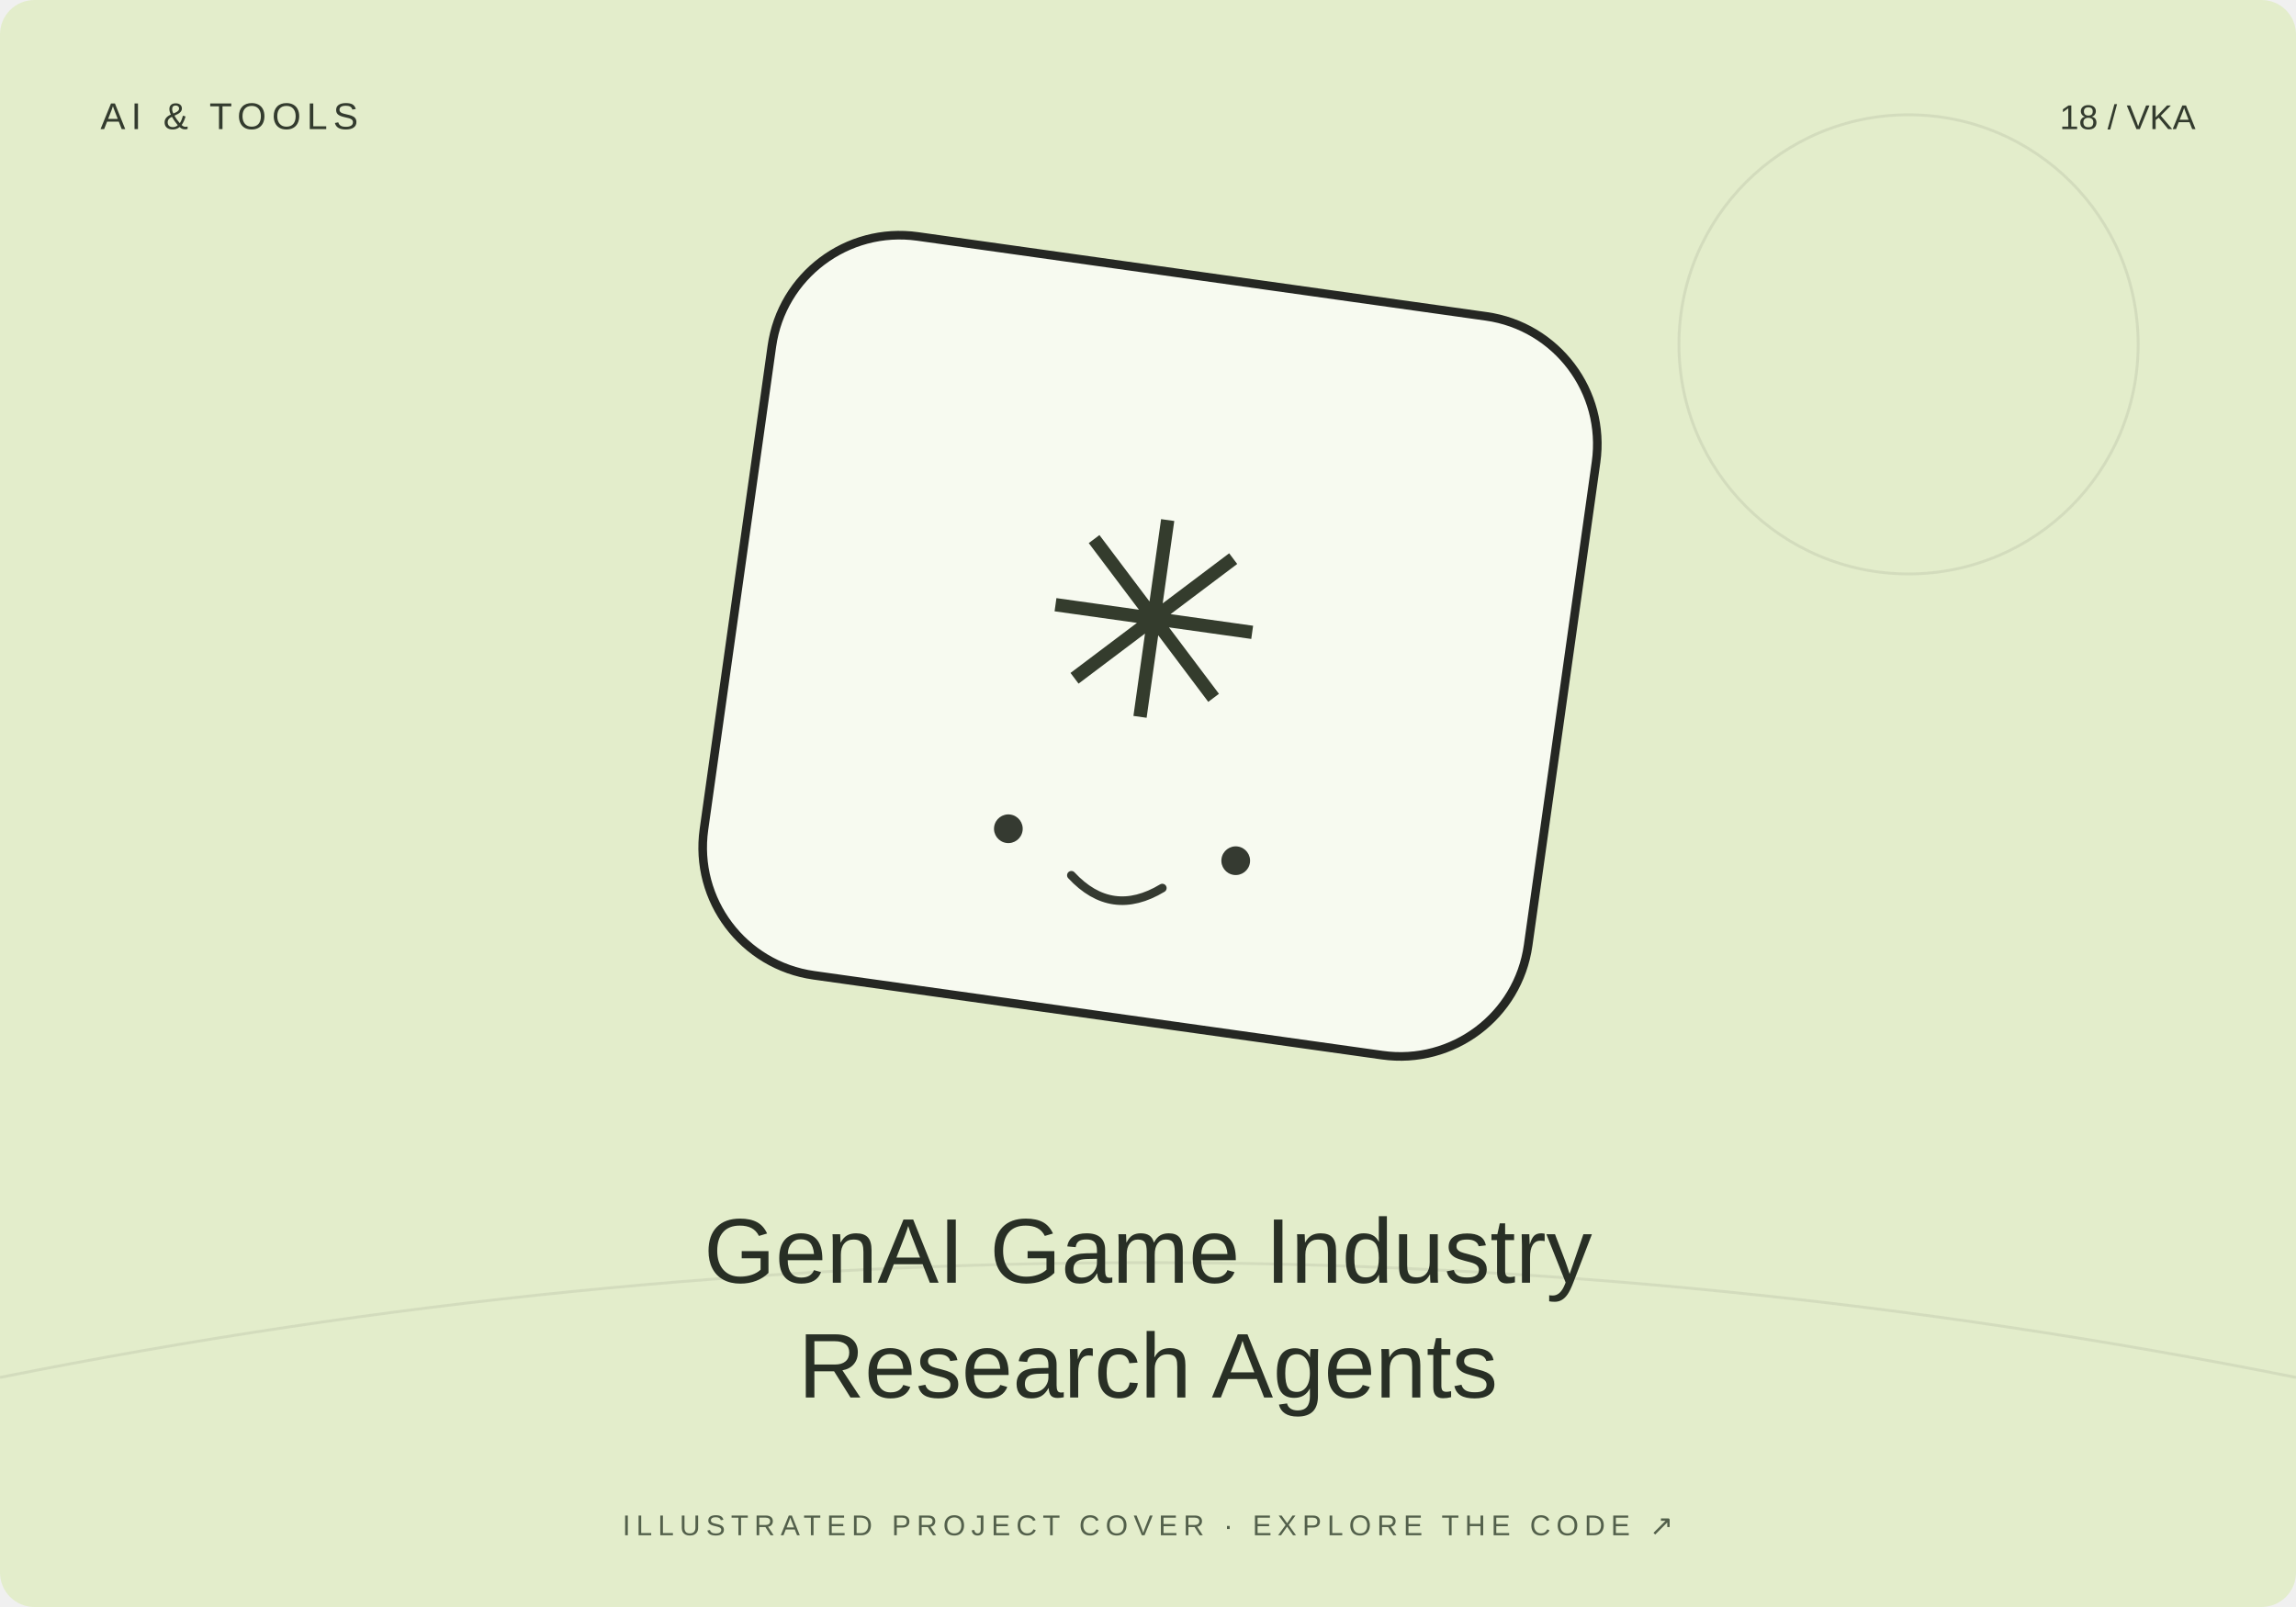
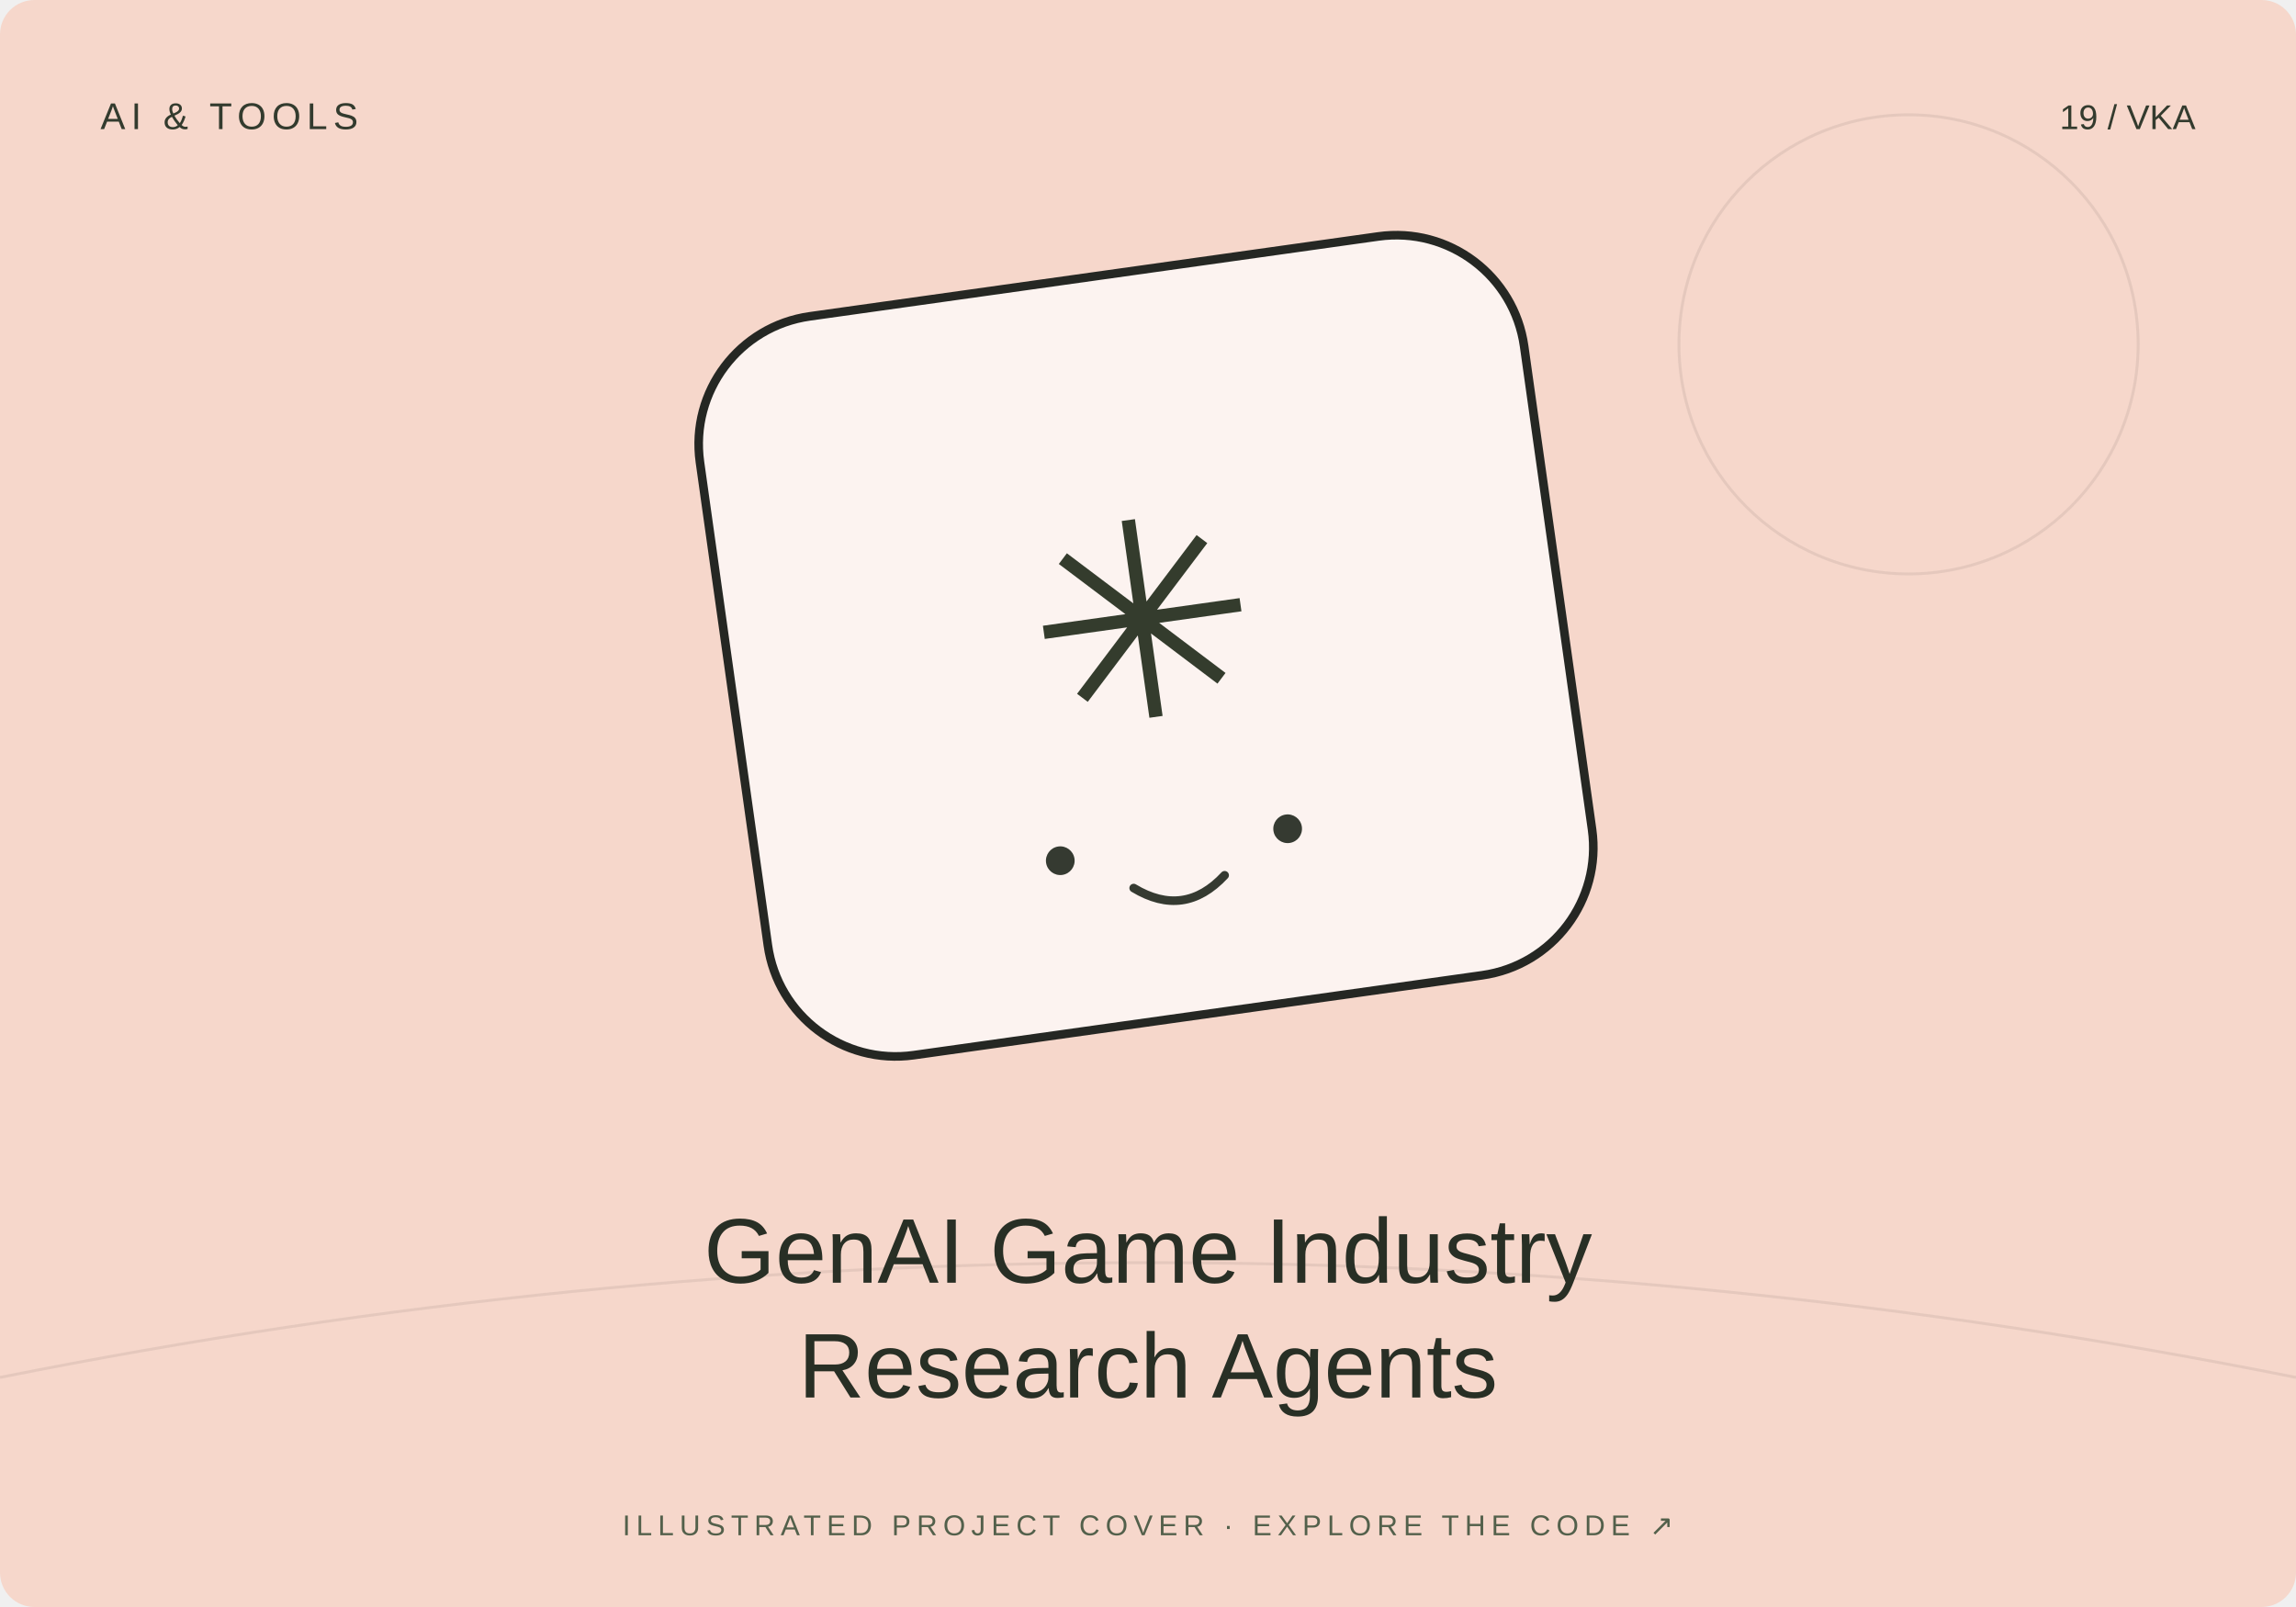
<svg xmlns="http://www.w3.org/2000/svg" width="800" height="560" viewBox="0 0 800 560">
-   <rect width="800" height="560" rx="12" fill="#e3edcb" />
+   <rect width="800" height="560" rx="12" fill="#f6d7cb" />
  <path d="M0 480Q400 400 800 480" stroke="#20231f" stroke-opacity=".08" fill="none" />
  <circle cx="665" cy="120" r="80" fill="none" stroke="#20231f" stroke-opacity=".08" />
-   <g transform="translate(400 230) rotate(8)">
+   <g transform="translate(400 230) rotate(-8)">
    <rect x="-145" y="-135" width="290" height="260" rx="45" fill="#fff" fill-opacity=".7" stroke="#252723" stroke-width="3" />
    <text y="20" text-anchor="middle" font-family="Arial,sans-serif" font-size="95" fill="#343c2d">✳</text>
    <circle cx="-40" cy="65" r="5" fill="#353a31" />
    <circle cx="40" cy="65" r="5" fill="#353a31" />
    <path d="M-16 78q16 13 32 0" fill="none" stroke="#353a31" stroke-width="3" stroke-linecap="round" />
  </g>
  <text x="35" y="45" font-size="13" font-family="Arial,sans-serif" fill="#333b2e" letter-spacing="2">AI &amp; TOOLS</text>
-   <text x="765" y="45" text-anchor="end" font-size="12" font-family="Arial,sans-serif" fill="#333b2e">18 / VKA</text>
+   <text x="765" y="45" text-anchor="end" font-size="12" font-family="Arial,sans-serif" fill="#333b2e">19 / VKA</text>
  <text x="400" y="447" text-anchor="middle" font-family="Arial,sans-serif" font-size="32" fill="#282f25">GenAI Game Industry</text>
  <text x="400" y="487" text-anchor="middle" font-family="Arial,sans-serif" font-size="32" fill="#282f25">Research Agents</text>
  <text x="400" y="535" text-anchor="middle" font-family="Arial,sans-serif" font-size="10" fill="#53604b" letter-spacing="2">ILLUSTRATED PROJECT COVER · EXPLORE THE CODE ↗</text>
</svg>
